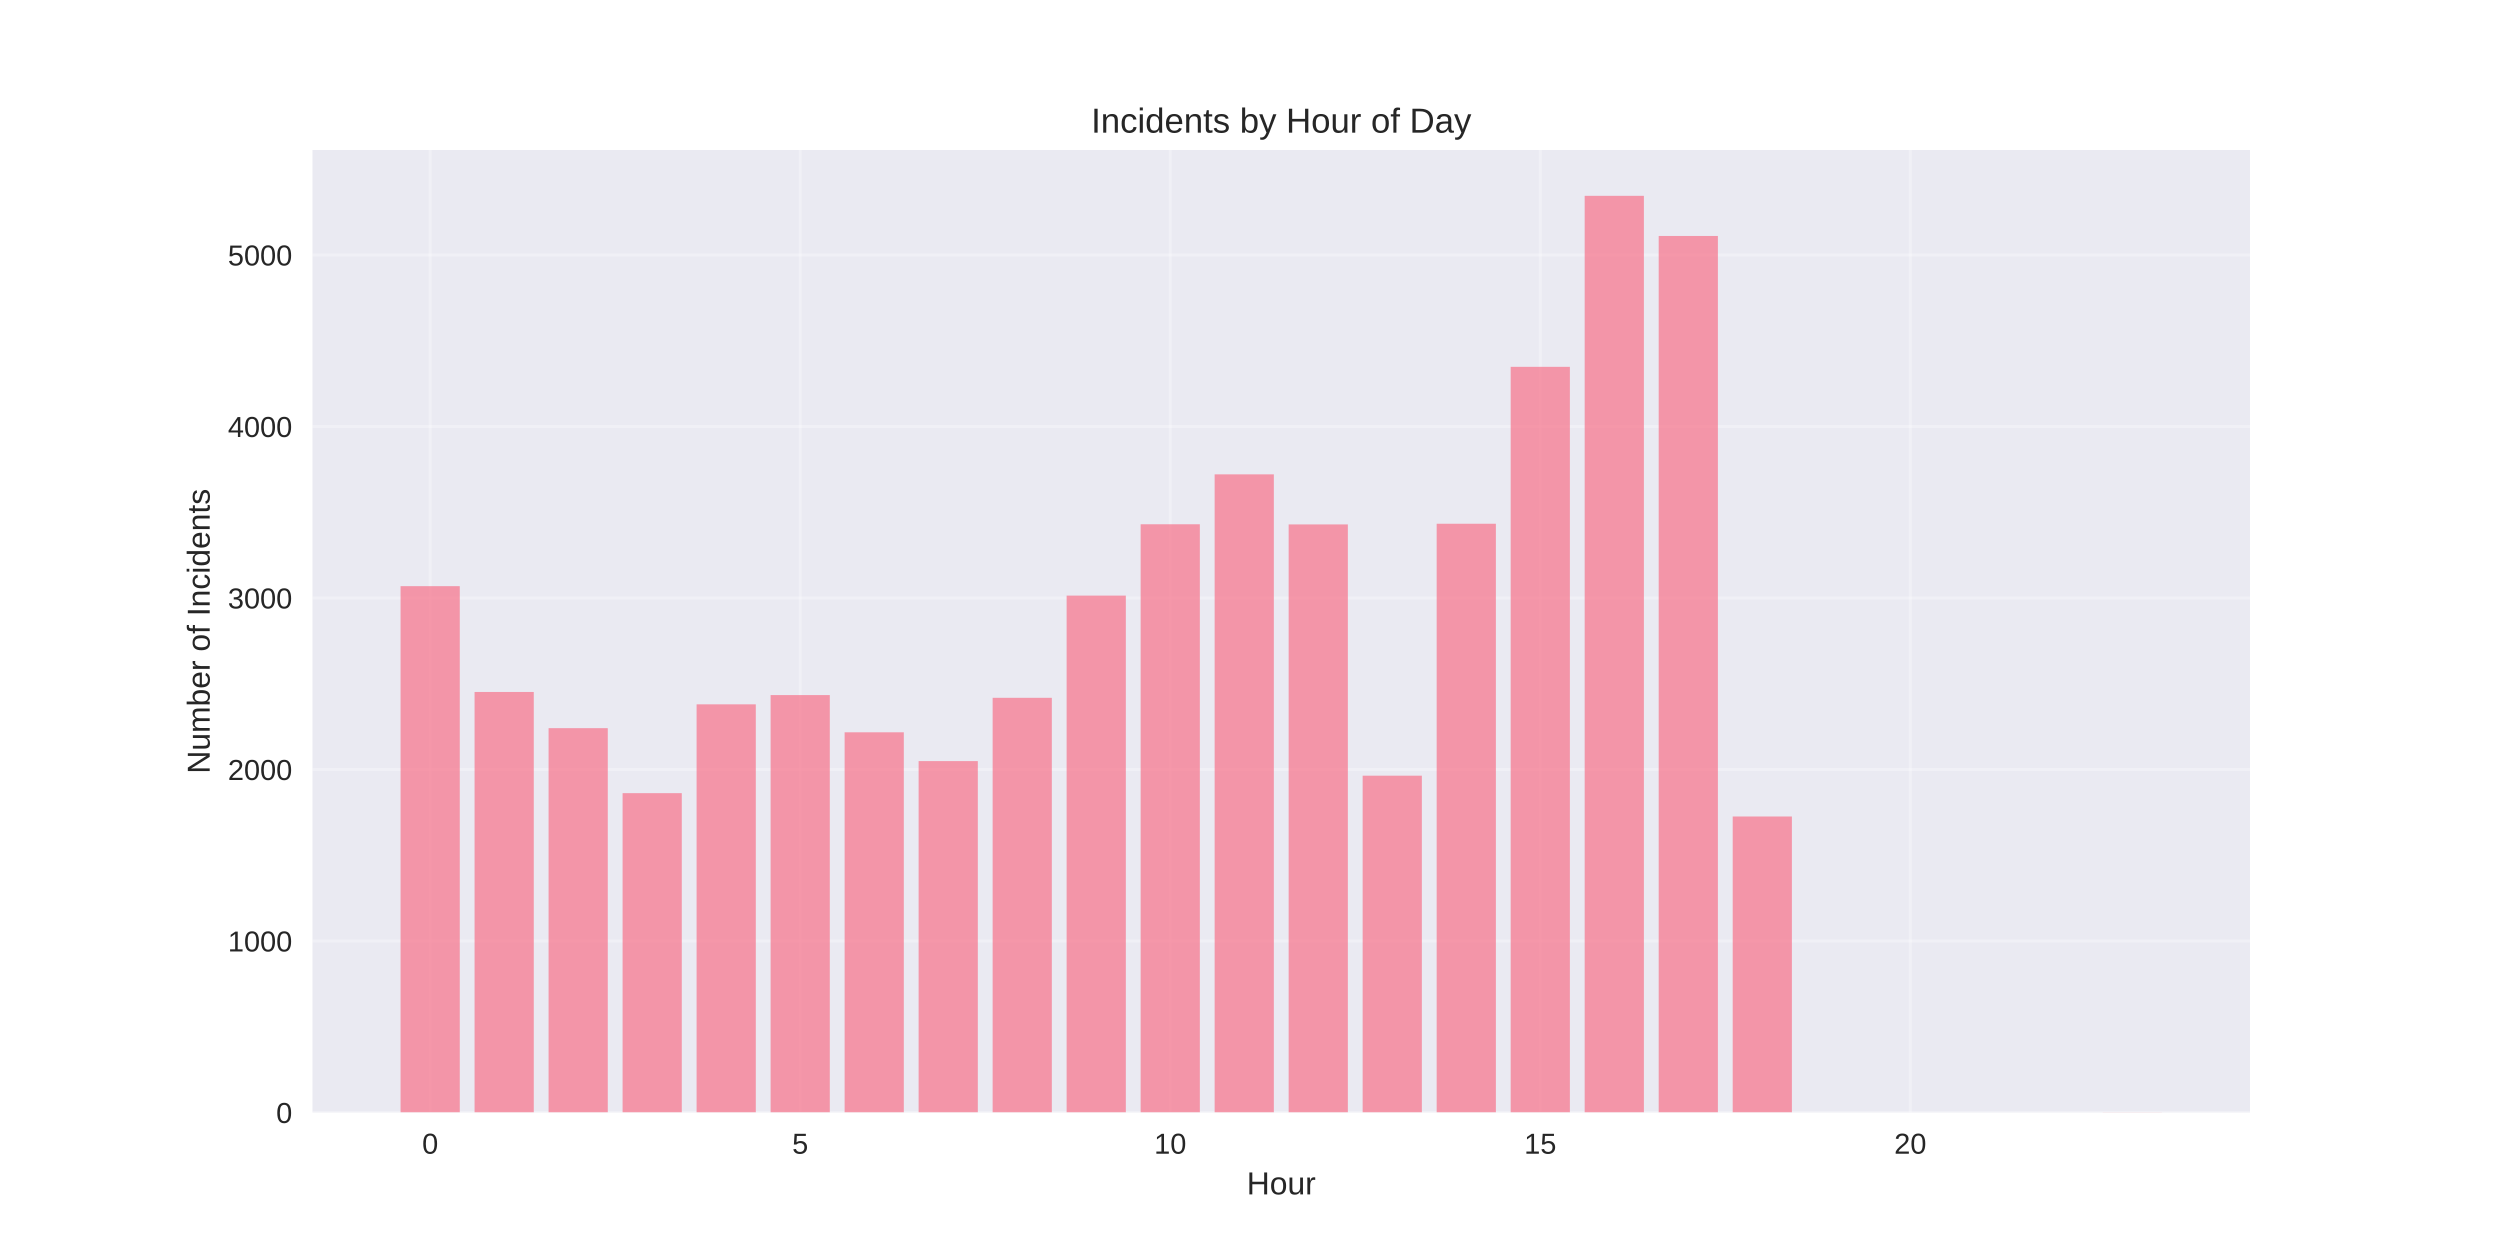
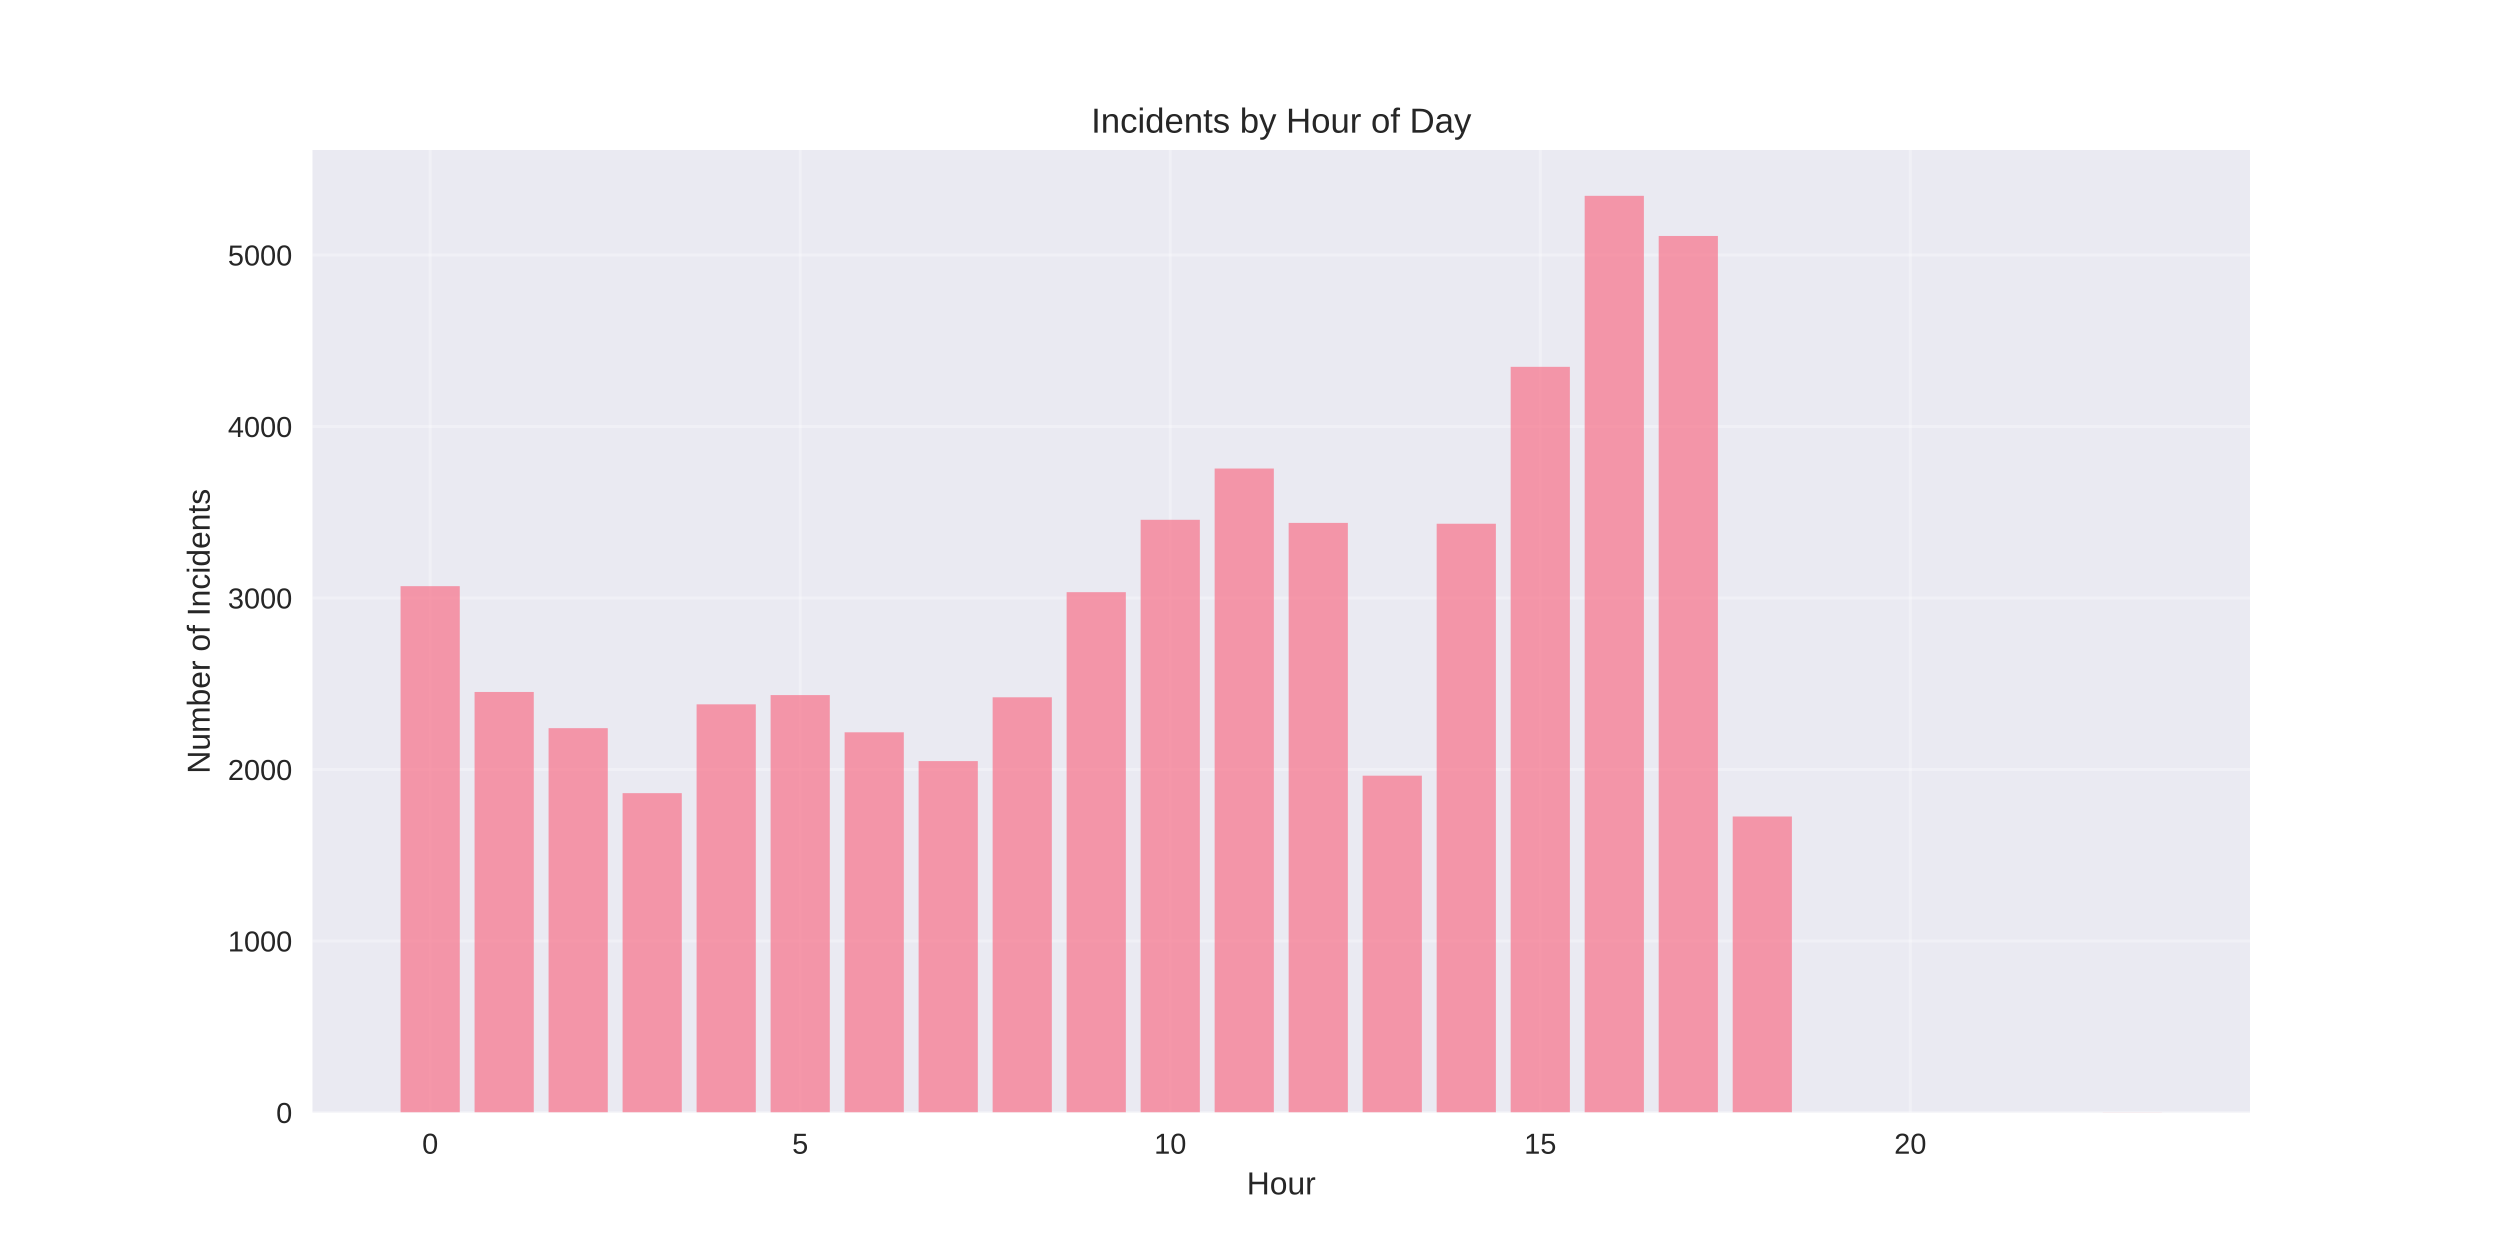
<svg xmlns="http://www.w3.org/2000/svg" width="864pt" height="432pt" viewBox="0 0 864 432" version="1.1">
  <defs>
    <style type="text/css">*{stroke-linejoin: round; stroke-linecap: butt}</style>
  </defs>
  <g id="figure_1">
    <g id="patch_1">
      <path d="M 0 432  L 864 432  L 864 0  L 0 0  z " style="fill: #ffffff" />
    </g>
    <g id="axes_1">
      <g id="patch_2">
        <path d="M 108 384.48  L 777.6 384.48  L 777.6 51.84  L 108 51.84  z " style="fill: #eaeaf2" />
      </g>
      <g id="matplotlib.axis_1">
        <g id="xtick_1">
          <g id="line2d_1">
-             <path d="M 148.667 384.48  L 148.667 51.84  " clip-path="url(#ped5d82c4c3)" style="fill: none; stroke: #ffffff; stroke-opacity: 0.3; stroke-linecap: round" />
+             <path d="M 148.667 384.48  L 148.667 51.84  " clip-path="url(#p433996f733)" style="fill: none; stroke: #ffffff; stroke-opacity: 0.3; stroke-linecap: round" />
          </g>
          <g id="line2d_2" />
          <g id="text_1">
            <text style="fill: #262626; font: 10px 'Arial', 'Liberation Sans', 'DejaVu Sans', 'Bitstream Vera Sans', sans-serif; text-anchor: middle" x="148.667" y="398.727" transform="rotate(-0 148.6671 398.7269)">0</text>
          </g>
        </g>
        <g id="xtick_2">
          <g id="line2d_3">
-             <path d="M 276.551 384.48  L 276.551 51.84  " clip-path="url(#ped5d82c4c3)" style="fill: none; stroke: #ffffff; stroke-opacity: 0.3; stroke-linecap: round" />
+             <path d="M 276.551 384.48  L 276.551 51.84  " clip-path="url(#p433996f733)" style="fill: none; stroke: #ffffff; stroke-opacity: 0.3; stroke-linecap: round" />
          </g>
          <g id="line2d_4" />
          <g id="text_2">
            <text style="fill: #262626; font: 10px 'Arial', 'Liberation Sans', 'DejaVu Sans', 'Bitstream Vera Sans', sans-serif; text-anchor: middle" x="276.551" y="398.727" transform="rotate(-0 276.551 398.7269)">5</text>
          </g>
        </g>
        <g id="xtick_3">
          <g id="line2d_5">
-             <path d="M 404.435 384.48  L 404.435 51.84  " clip-path="url(#ped5d82c4c3)" style="fill: none; stroke: #ffffff; stroke-opacity: 0.3; stroke-linecap: round" />
+             <path d="M 404.435 384.48  L 404.435 51.84  " clip-path="url(#p433996f733)" style="fill: none; stroke: #ffffff; stroke-opacity: 0.3; stroke-linecap: round" />
          </g>
          <g id="line2d_6" />
          <g id="text_3">
            <text style="fill: #262626; font: 10px 'Arial', 'Liberation Sans', 'DejaVu Sans', 'Bitstream Vera Sans', sans-serif; text-anchor: middle" x="404.435" y="398.727" transform="rotate(-0 404.4348 398.7269)">10</text>
          </g>
        </g>
        <g id="xtick_4">
          <g id="line2d_7">
-             <path d="M 532.319 384.48  L 532.319 51.84  " clip-path="url(#ped5d82c4c3)" style="fill: none; stroke: #ffffff; stroke-opacity: 0.3; stroke-linecap: round" />
+             <path d="M 532.319 384.48  L 532.319 51.84  " clip-path="url(#p433996f733)" style="fill: none; stroke: #ffffff; stroke-opacity: 0.3; stroke-linecap: round" />
          </g>
          <g id="line2d_8" />
          <g id="text_4">
            <text style="fill: #262626; font: 10px 'Arial', 'Liberation Sans', 'DejaVu Sans', 'Bitstream Vera Sans', sans-serif; text-anchor: middle" x="532.319" y="398.727" transform="rotate(-0 532.3187 398.7269)">15</text>
          </g>
        </g>
        <g id="xtick_5">
          <g id="line2d_9">
-             <path d="M 660.203 384.48  L 660.203 51.84  " clip-path="url(#ped5d82c4c3)" style="fill: none; stroke: #ffffff; stroke-opacity: 0.3; stroke-linecap: round" />
+             <path d="M 660.203 384.48  L 660.203 51.84  " clip-path="url(#p433996f733)" style="fill: none; stroke: #ffffff; stroke-opacity: 0.3; stroke-linecap: round" />
          </g>
          <g id="line2d_10" />
          <g id="text_5">
            <text style="fill: #262626; font: 10px 'Arial', 'Liberation Sans', 'DejaVu Sans', 'Bitstream Vera Sans', sans-serif; text-anchor: middle" x="660.203" y="398.727" transform="rotate(-0 660.2026 398.7269)">20</text>
          </g>
        </g>
        <g id="text_6">
          <text style="fill: #262626; font: 11px 'Arial', 'Liberation Sans', 'DejaVu Sans', 'Bitstream Vera Sans', sans-serif; text-anchor: middle" x="442.8" y="412.773" transform="rotate(-0 442.8 412.7734)">Hour</text>
        </g>
      </g>
      <g id="matplotlib.axis_2">
        <g id="ytick_1">
          <g id="line2d_11">
-             <path d="M 108 384.48  L 777.6 384.48  " clip-path="url(#ped5d82c4c3)" style="fill: none; stroke: #ffffff; stroke-opacity: 0.3; stroke-linecap: round" />
+             <path d="M 108 384.48  L 777.6 384.48  " clip-path="url(#p433996f733)" style="fill: none; stroke: #ffffff; stroke-opacity: 0.3; stroke-linecap: round" />
          </g>
          <g id="line2d_12" />
          <g id="text_7">
            <text style="fill: #262626; font: 10px 'Arial', 'Liberation Sans', 'DejaVu Sans', 'Bitstream Vera Sans', sans-serif; text-anchor: end" x="101" y="388.103" transform="rotate(-0 101 388.1034)">0</text>
          </g>
        </g>
        <g id="ytick_2">
          <g id="line2d_13">
-             <path d="M 108 325.21  L 777.6 325.21  " clip-path="url(#ped5d82c4c3)" style="fill: none; stroke: #ffffff; stroke-opacity: 0.3; stroke-linecap: round" />
+             <path d="M 108 325.21  L 777.6 325.21  " clip-path="url(#p433996f733)" style="fill: none; stroke: #ffffff; stroke-opacity: 0.3; stroke-linecap: round" />
          </g>
          <g id="line2d_14" />
          <g id="text_8">
            <text style="fill: #262626; font: 10px 'Arial', 'Liberation Sans', 'DejaVu Sans', 'Bitstream Vera Sans', sans-serif; text-anchor: end" x="101" y="328.833" transform="rotate(-0 101 328.8331)">1000</text>
          </g>
        </g>
        <g id="ytick_3">
          <g id="line2d_15">
-             <path d="M 108 265.939  L 777.6 265.939  " clip-path="url(#ped5d82c4c3)" style="fill: none; stroke: #ffffff; stroke-opacity: 0.3; stroke-linecap: round" />
+             <path d="M 108 265.939  L 777.6 265.939  " clip-path="url(#p433996f733)" style="fill: none; stroke: #ffffff; stroke-opacity: 0.3; stroke-linecap: round" />
          </g>
          <g id="line2d_16" />
          <g id="text_9">
            <text style="fill: #262626; font: 10px 'Arial', 'Liberation Sans', 'DejaVu Sans', 'Bitstream Vera Sans', sans-serif; text-anchor: end" x="101" y="269.563" transform="rotate(-0 101 269.5627)">2000</text>
          </g>
        </g>
        <g id="ytick_4">
          <g id="line2d_17">
-             <path d="M 108 206.669  L 777.6 206.669  " clip-path="url(#ped5d82c4c3)" style="fill: none; stroke: #ffffff; stroke-opacity: 0.3; stroke-linecap: round" />
+             <path d="M 108 206.669  L 777.6 206.669  " clip-path="url(#p433996f733)" style="fill: none; stroke: #ffffff; stroke-opacity: 0.3; stroke-linecap: round" />
          </g>
          <g id="line2d_18" />
          <g id="text_10">
            <text style="fill: #262626; font: 10px 'Arial', 'Liberation Sans', 'DejaVu Sans', 'Bitstream Vera Sans', sans-serif; text-anchor: end" x="101" y="210.292" transform="rotate(-0 101 210.2924)">3000</text>
          </g>
        </g>
        <g id="ytick_5">
          <g id="line2d_19">
-             <path d="M 108 147.399  L 777.6 147.399  " clip-path="url(#ped5d82c4c3)" style="fill: none; stroke: #ffffff; stroke-opacity: 0.3; stroke-linecap: round" />
+             <path d="M 108 147.399  L 777.6 147.399  " clip-path="url(#p433996f733)" style="fill: none; stroke: #ffffff; stroke-opacity: 0.3; stroke-linecap: round" />
          </g>
          <g id="line2d_20" />
          <g id="text_11">
            <text style="fill: #262626; font: 10px 'Arial', 'Liberation Sans', 'DejaVu Sans', 'Bitstream Vera Sans', sans-serif; text-anchor: end" x="101" y="151.022" transform="rotate(-0 101 151.0221)">4000</text>
          </g>
        </g>
        <g id="ytick_6">
          <g id="line2d_21">
-             <path d="M 108 88.128  L 777.6 88.128  " clip-path="url(#ped5d82c4c3)" style="fill: none; stroke: #ffffff; stroke-opacity: 0.3; stroke-linecap: round" />
+             <path d="M 108 88.128  L 777.6 88.128  " clip-path="url(#p433996f733)" style="fill: none; stroke: #ffffff; stroke-opacity: 0.3; stroke-linecap: round" />
          </g>
          <g id="line2d_22" />
          <g id="text_12">
            <text style="fill: #262626; font: 10px 'Arial', 'Liberation Sans', 'DejaVu Sans', 'Bitstream Vera Sans', sans-serif; text-anchor: end" x="101" y="91.752" transform="rotate(-0 101 91.75171)">5000</text>
          </g>
        </g>
        <g id="text_13">
          <text style="fill: #262626; font: 11px 'Arial', 'Liberation Sans', 'DejaVu Sans', 'Bitstream Vera Sans', sans-serif; text-anchor: middle" x="72.474" y="218.16" transform="rotate(-90 72.47375 218.16)">Number of Incidents</text>
        </g>
      </g>
      <g id="patch_3">
-         <path d="M 138.436 384.48  L 158.898 384.48  L 158.898 202.579  L 138.436 202.579  z " clip-path="url(#ped5d82c4c3)" style="fill: #f77189; opacity: 0.7" />
+         <path d="M 138.436 384.48  L 158.898 384.48  L 158.898 202.579  L 138.436 202.579  z " clip-path="url(#p433996f733)" style="fill: #f77189; opacity: 0.7" />
      </g>
      <g id="patch_4">
-         <path d="M 164.013 384.48  L 184.475 384.48  L 184.475 239.149  L 164.013 239.149  z " clip-path="url(#ped5d82c4c3)" style="fill: #f77189; opacity: 0.7" />
+         <path d="M 164.013 384.48  L 184.475 384.48  L 184.475 239.149  L 164.013 239.149  z " clip-path="url(#p433996f733)" style="fill: #f77189; opacity: 0.7" />
      </g>
      <g id="patch_5">
-         <path d="M 189.59 384.48  L 210.051 384.48  L 210.051 251.655  L 189.59 251.655  z " clip-path="url(#ped5d82c4c3)" style="fill: #f77189; opacity: 0.7" />
+         <path d="M 189.59 384.48  L 210.051 384.48  L 210.051 251.655  L 189.59 251.655  z " clip-path="url(#p433996f733)" style="fill: #f77189; opacity: 0.7" />
      </g>
      <g id="patch_6">
-         <path d="M 215.167 384.48  L 235.628 384.48  L 235.628 274.119  L 215.167 274.119  z " clip-path="url(#ped5d82c4c3)" style="fill: #f77189; opacity: 0.7" />
+         <path d="M 215.167 384.48  L 235.628 384.48  L 235.628 274.119  L 215.167 274.119  z " clip-path="url(#p433996f733)" style="fill: #f77189; opacity: 0.7" />
      </g>
      <g id="patch_7">
-         <path d="M 240.743 384.48  L 261.205 384.48  L 261.205 243.417  L 240.743 243.417  z " clip-path="url(#ped5d82c4c3)" style="fill: #f77189; opacity: 0.7" />
+         <path d="M 240.743 384.48  L 261.205 384.48  L 261.205 243.417  L 240.743 243.417  z " clip-path="url(#p433996f733)" style="fill: #f77189; opacity: 0.7" />
      </g>
      <g id="patch_8">
-         <path d="M 266.32 384.48  L 286.782 384.48  L 286.782 240.216  L 266.32 240.216  z " clip-path="url(#ped5d82c4c3)" style="fill: #f77189; opacity: 0.7" />
+         <path d="M 266.32 384.48  L 286.782 384.48  L 286.782 240.216  L 266.32 240.216  z " clip-path="url(#p433996f733)" style="fill: #f77189; opacity: 0.7" />
      </g>
      <g id="patch_9">
-         <path d="M 291.897 384.48  L 312.358 384.48  L 312.358 253.078  L 291.897 253.078  z " clip-path="url(#ped5d82c4c3)" style="fill: #f77189; opacity: 0.7" />
+         <path d="M 291.897 384.48  L 312.358 384.48  L 312.358 253.078  L 291.897 253.078  z " clip-path="url(#p433996f733)" style="fill: #f77189; opacity: 0.7" />
      </g>
      <g id="patch_10">
-         <path d="M 317.474 384.48  L 337.935 384.48  L 337.935 263.035  L 317.474 263.035  z " clip-path="url(#ped5d82c4c3)" style="fill: #f77189; opacity: 0.7" />
+         <path d="M 317.474 384.48  L 337.935 384.48  L 337.935 263.035  L 317.474 263.035  z " clip-path="url(#p433996f733)" style="fill: #f77189; opacity: 0.7" />
      </g>
      <g id="patch_11">
-         <path d="M 343.051 384.48  L 363.512 384.48  L 363.512 241.164  L 343.051 241.164  z " clip-path="url(#ped5d82c4c3)" style="fill: #f77189; opacity: 0.7" />
+         <path d="M 343.051 384.48  L 363.512 384.48  L 363.512 240.986  L 343.051 240.986  z " clip-path="url(#p433996f733)" style="fill: #f77189; opacity: 0.7" />
      </g>
      <g id="patch_12">
-         <path d="M 368.627 384.48  L 389.089 384.48  L 389.089 205.839  L 368.627 205.839  z " clip-path="url(#ped5d82c4c3)" style="fill: #f77189; opacity: 0.7" />
+         <path d="M 368.627 384.48  L 389.089 384.48  L 389.089 204.654  L 368.627 204.654  z " clip-path="url(#p433996f733)" style="fill: #f77189; opacity: 0.7" />
      </g>
      <g id="patch_13">
-         <path d="M 394.204 384.48  L 414.666 384.48  L 414.666 181.183  L 394.204 181.183  z " clip-path="url(#ped5d82c4c3)" style="fill: #f77189; opacity: 0.7" />
+         <path d="M 394.204 384.48  L 414.666 384.48  L 414.666 179.642  L 394.204 179.642  z " clip-path="url(#p433996f733)" style="fill: #f77189; opacity: 0.7" />
      </g>
      <g id="patch_14">
-         <path d="M 419.781 384.48  L 440.242 384.48  L 440.242 163.935  L 419.781 163.935  z " clip-path="url(#ped5d82c4c3)" style="fill: #f77189; opacity: 0.7" />
+         <path d="M 419.781 384.48  L 440.242 384.48  L 440.242 161.92  L 419.781 161.92  z " clip-path="url(#p433996f733)" style="fill: #f77189; opacity: 0.7" />
      </g>
      <g id="patch_15">
-         <path d="M 445.358 384.48  L 465.819 384.48  L 465.819 181.242  L 445.358 181.242  z " clip-path="url(#ped5d82c4c3)" style="fill: #f77189; opacity: 0.7" />
+         <path d="M 445.358 384.48  L 465.819 384.48  L 465.819 180.709  L 445.358 180.709  z " clip-path="url(#p433996f733)" style="fill: #f77189; opacity: 0.7" />
      </g>
      <g id="patch_16">
-         <path d="M 470.934 384.48  L 491.396 384.48  L 491.396 268.073  L 470.934 268.073  z " clip-path="url(#ped5d82c4c3)" style="fill: #f77189; opacity: 0.7" />
+         <path d="M 470.934 384.48  L 491.396 384.48  L 491.396 268.073  L 470.934 268.073  z " clip-path="url(#p433996f733)" style="fill: #f77189; opacity: 0.7" />
      </g>
      <g id="patch_17">
-         <path d="M 496.511 384.48  L 516.973 384.48  L 516.973 181.005  L 496.511 181.005  z " clip-path="url(#ped5d82c4c3)" style="fill: #f77189; opacity: 0.7" />
+         <path d="M 496.511 384.48  L 516.973 384.48  L 516.973 181.005  L 496.511 181.005  z " clip-path="url(#p433996f733)" style="fill: #f77189; opacity: 0.7" />
      </g>
      <g id="patch_18">
-         <path d="M 522.088 384.48  L 542.549 384.48  L 542.549 126.773  L 522.088 126.773  z " clip-path="url(#ped5d82c4c3)" style="fill: #f77189; opacity: 0.7" />
+         <path d="M 522.088 384.48  L 542.549 384.48  L 542.549 126.773  L 522.088 126.773  z " clip-path="url(#p433996f733)" style="fill: #f77189; opacity: 0.7" />
      </g>
      <g id="patch_19">
-         <path d="M 547.665 384.48  L 568.126 384.48  L 568.126 67.68  L 547.665 67.68  z " clip-path="url(#ped5d82c4c3)" style="fill: #f77189; opacity: 0.7" />
+         <path d="M 547.665 384.48  L 568.126 384.48  L 568.126 67.68  L 547.665 67.68  z " clip-path="url(#p433996f733)" style="fill: #f77189; opacity: 0.7" />
      </g>
      <g id="patch_20">
-         <path d="M 573.242 384.48  L 593.703 384.48  L 593.703 81.549  L 573.242 81.549  z " clip-path="url(#ped5d82c4c3)" style="fill: #f77189; opacity: 0.7" />
+         <path d="M 573.242 384.48  L 593.703 384.48  L 593.703 81.549  L 573.242 81.549  z " clip-path="url(#p433996f733)" style="fill: #f77189; opacity: 0.7" />
      </g>
      <g id="patch_21">
-         <path d="M 598.818 384.48  L 619.28 384.48  L 619.28 282.179  L 598.818 282.179  z " clip-path="url(#ped5d82c4c3)" style="fill: #f77189; opacity: 0.7" />
+         <path d="M 598.818 384.48  L 619.28 384.48  L 619.28 282.179  L 598.818 282.179  z " clip-path="url(#p433996f733)" style="fill: #f77189; opacity: 0.7" />
      </g>
      <g id="patch_22">
-         <path d="M 726.702 384.48  L 747.164 384.48  L 747.164 384.421  L 726.702 384.421  z " clip-path="url(#ped5d82c4c3)" style="fill: #f77189; opacity: 0.7" />
+         <path d="M 726.702 384.48  L 747.164 384.48  L 747.164 384.421  L 726.702 384.421  z " clip-path="url(#p433996f733)" style="fill: #f77189; opacity: 0.7" />
      </g>
      <g id="patch_23">
        <path d="M 108 384.48  L 108 51.84  " style="fill: none" />
      </g>
      <g id="patch_24">
        <path d="M 777.6 384.48  L 777.6 51.84  " style="fill: none" />
      </g>
      <g id="patch_25">
        <path d="M 108 384.48  L 777.6 384.48  " style="fill: none" />
      </g>
      <g id="patch_26">
        <path d="M 108 51.84  L 777.6 51.84  " style="fill: none" />
      </g>
      <g id="text_14">
        <text style="fill: #262626; font: 12px 'Arial', 'Liberation Sans', 'DejaVu Sans', 'Bitstream Vera Sans', sans-serif; text-anchor: middle" x="442.8" y="45.84" transform="rotate(-0 442.8 45.84)">Incidents by Hour of Day</text>
      </g>
    </g>
  </g>
  <defs>
-     <clipPath id="ped5d82c4c3">
+     <clipPath id="p433996f733">
      <rect x="108" y="51.84" width="669.6" height="332.64" />
    </clipPath>
  </defs>
</svg>
